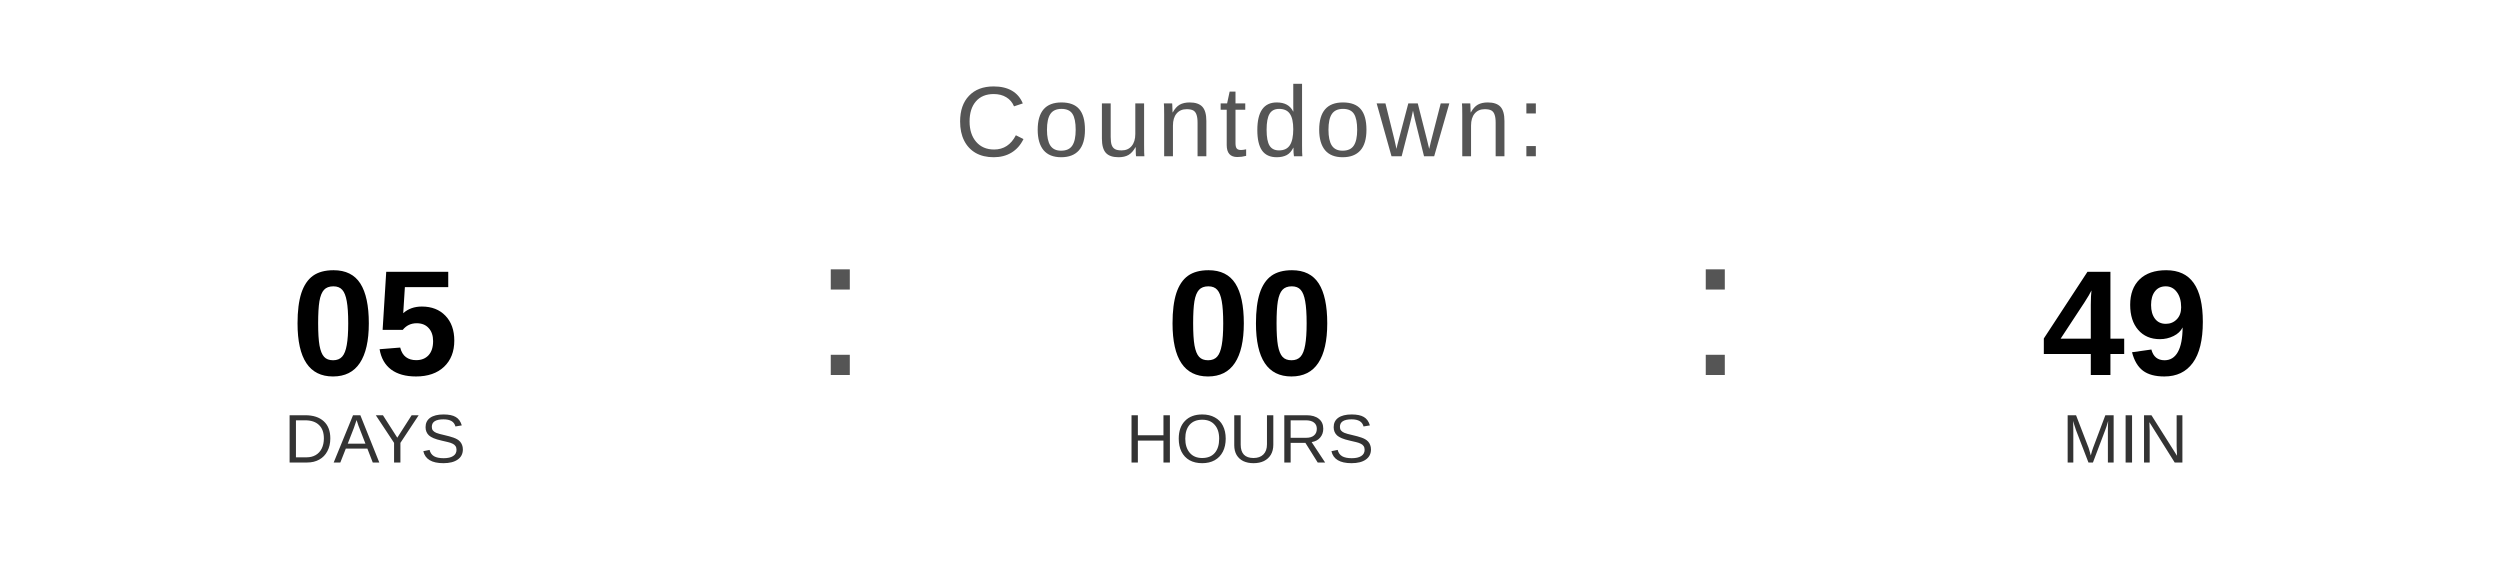
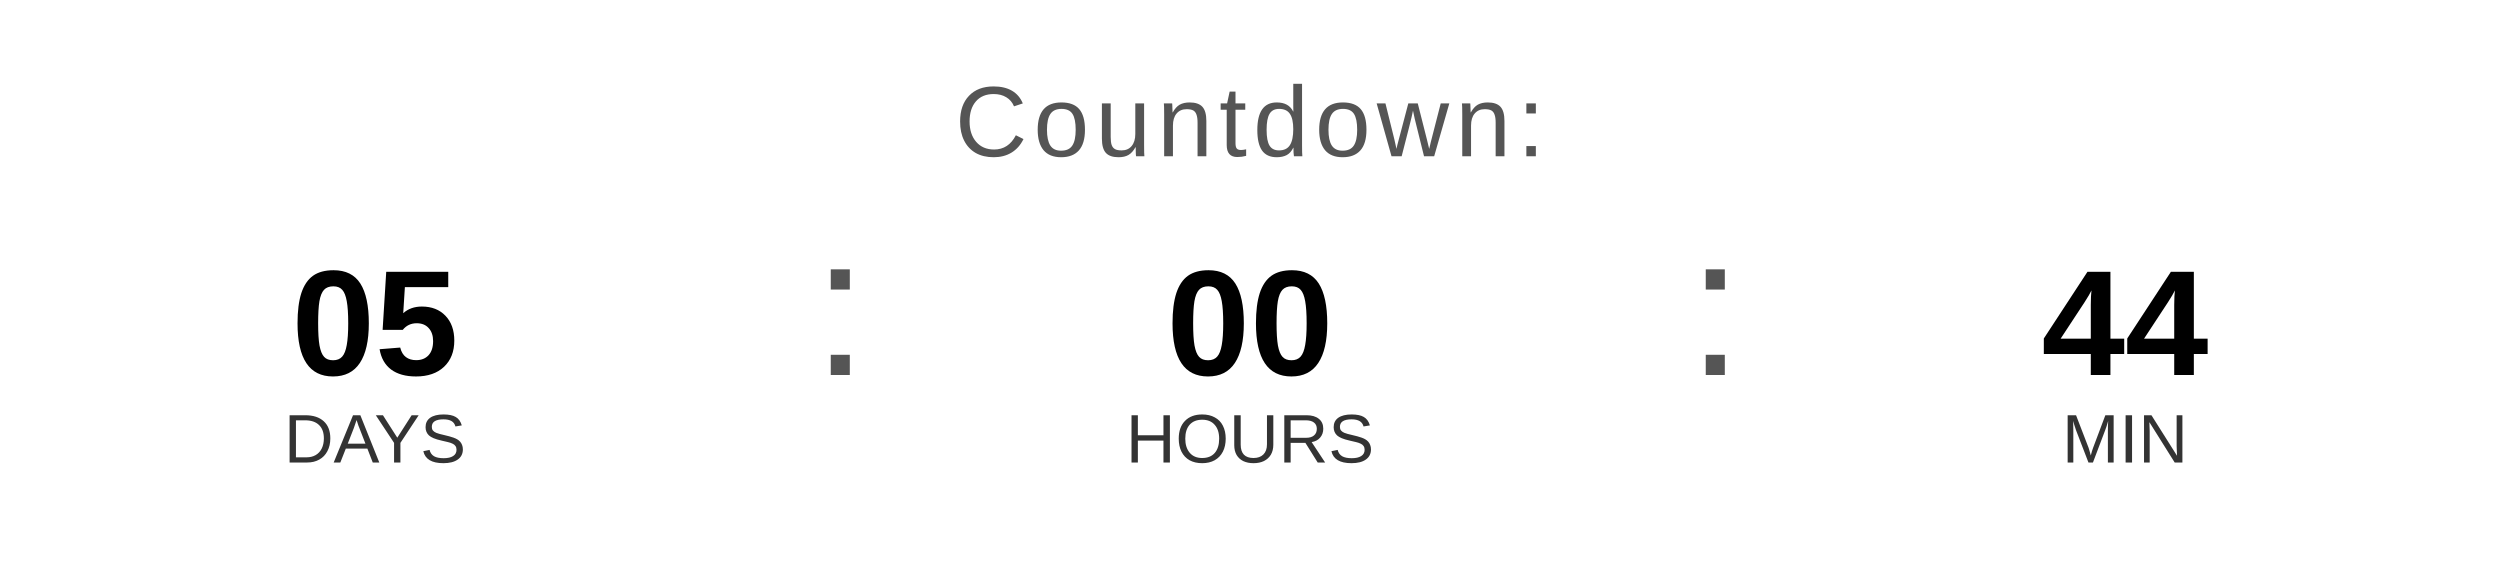
<svg xmlns="http://www.w3.org/2000/svg" width="400" height="90" viewBox="0 0 400 90">
  <text x="200" y="25" font-family="Arial, Helvetica, sans-serif" font-size="16" fill="#555555" text-anchor="middle" letter-spacing="1">
    Countdown:
  </text>
  <text x="60" y="60" font-family="Arial, Helvetica, sans-serif" font-size="24" font-weight="bold" fill="#000000" text-anchor="middle">05</text>
  <text x="60" y="74" font-family="Arial, Helvetica, sans-serif" font-size="11" fill="#333333" text-anchor="middle">DAYS</text>
  <text x="130" y="60" font-family="Arial, sans-serif" font-size="32" fill="#555555">:</text>
  <text x="200" y="60" font-family="Arial, Helvetica, sans-serif" font-size="24" font-weight="bold" fill="#000000" text-anchor="middle">00</text>
  <text x="200" y="74" font-family="Arial, Helvetica, sans-serif" font-size="11" fill="#333333" text-anchor="middle">HOURS</text>
  <text x="270" y="60" font-family="Arial, sans-serif" font-size="32" fill="#555555">:</text>
-   <text x="340" y="60" font-family="Arial, Helvetica, sans-serif" font-size="24" font-weight="bold" fill="#000000" text-anchor="middle">49</text>
+   <text x="340" y="60" font-family="Arial, Helvetica, sans-serif" font-size="24" font-weight="bold" fill="#000000" text-anchor="middle">44</text>
  <text x="340" y="74" font-family="Arial, Helvetica, sans-serif" font-size="11" fill="#333333" text-anchor="middle">MIN</text>
</svg>
